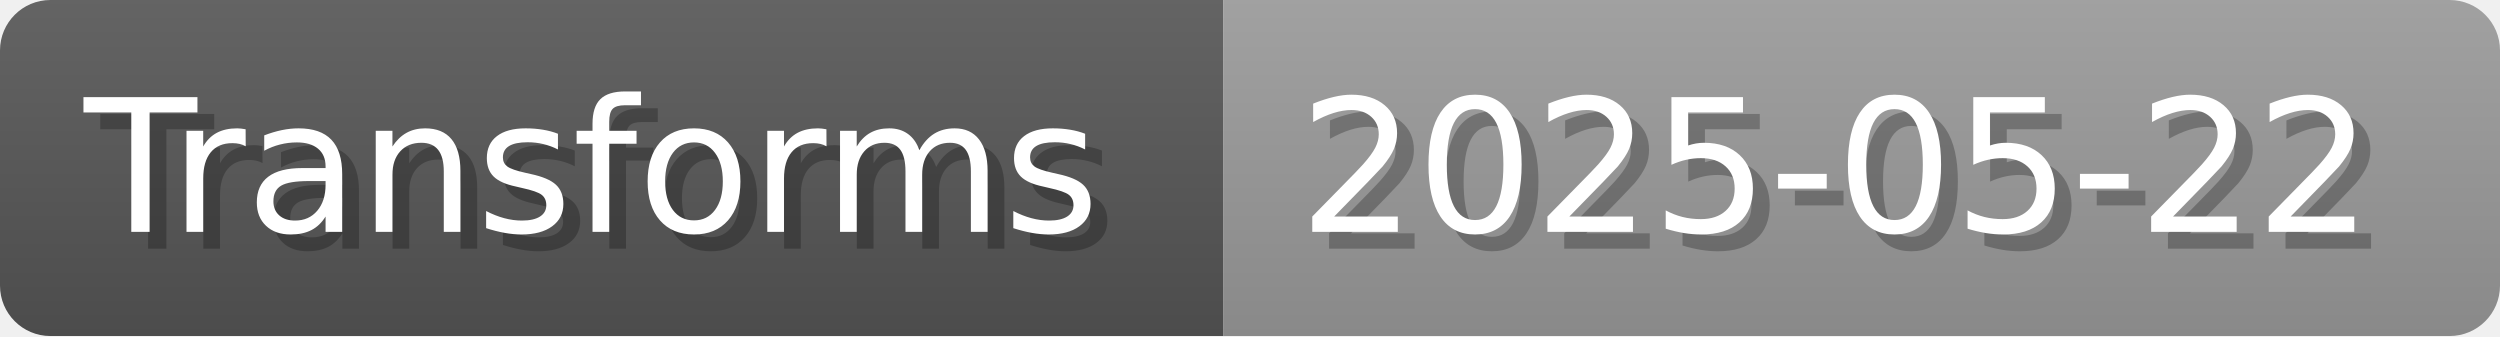
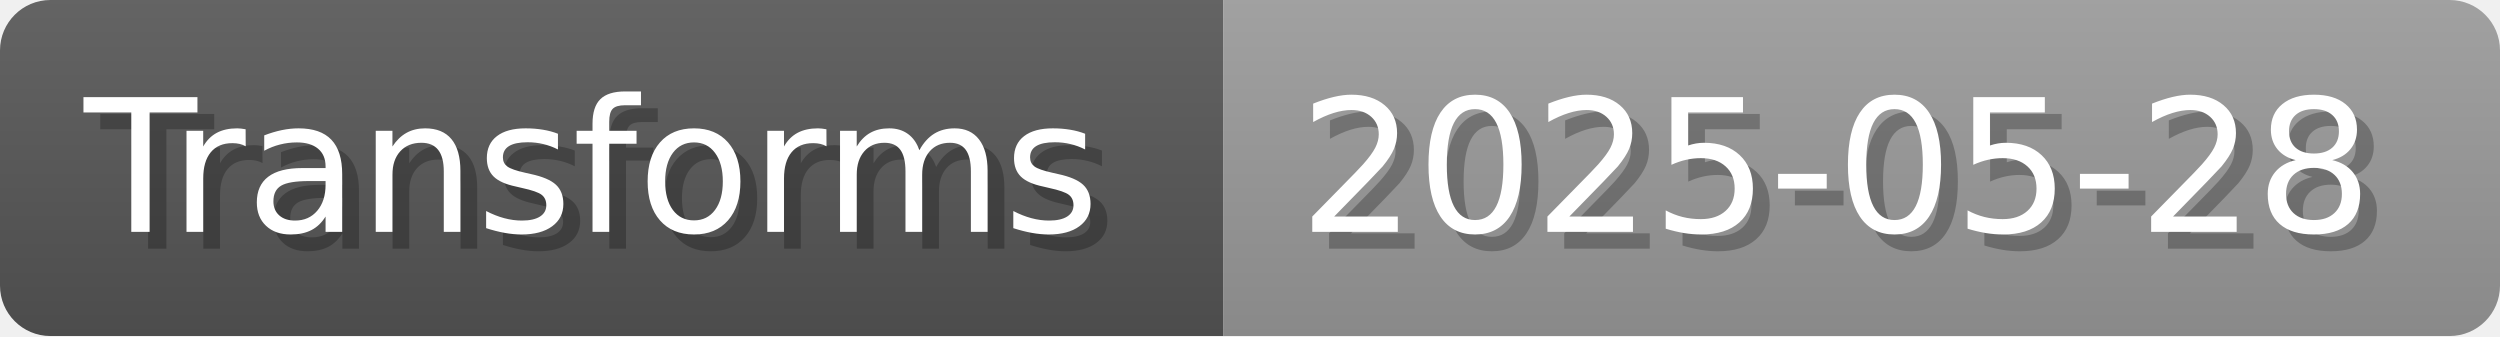
- <svg xmlns="http://www.w3.org/2000/svg" width="148.8" height="20" viewBox="0 0 1488 200" role="img" aria-label="Transforms: 2025-05-22">
+ <svg xmlns="http://www.w3.org/2000/svg" width="148.8" height="20" viewBox="0 0 1488 200" role="img" aria-label="Transforms: 2025-05-28">
  <linearGradient id="a" x2="0" y2="100%">
    <stop offset="0" stop-opacity=".1" stop-color="#EEE" />
    <stop offset="1" stop-opacity=".1" />
  </linearGradient>
  <mask id="m">
    <rect width="1488" height="200" rx="30" fill="#FFF" />
  </mask>
  <g mask="url(#m)">
    <rect width="728" height="200" fill="#555" />
    <rect width="760" height="200" fill="#999" x="728" />
    <rect width="1488" height="200" fill="url(#a)" />
  </g>
  <g aria-hidden="true" fill="#fff" text-anchor="start" font-family="Verdana,DejaVu Sans,sans-serif" font-size="110">
    <text x="60" y="148" textLength="628" fill="#000" opacity="0.25">Transforms</text>
    <text x="50" y="138" textLength="628">Transforms</text>
-     <text x="783" y="148" textLength="660" fill="#000" opacity="0.25">2025-05-22</text>
-     <text x="773" y="138" textLength="660">2025-05-22</text>
+     <text x="783" y="148" textLength="660" fill="#000" opacity="0.25">2025-05-28</text>
+     <text x="773" y="138" textLength="660">2025-05-28</text>
  </g>
</svg>
